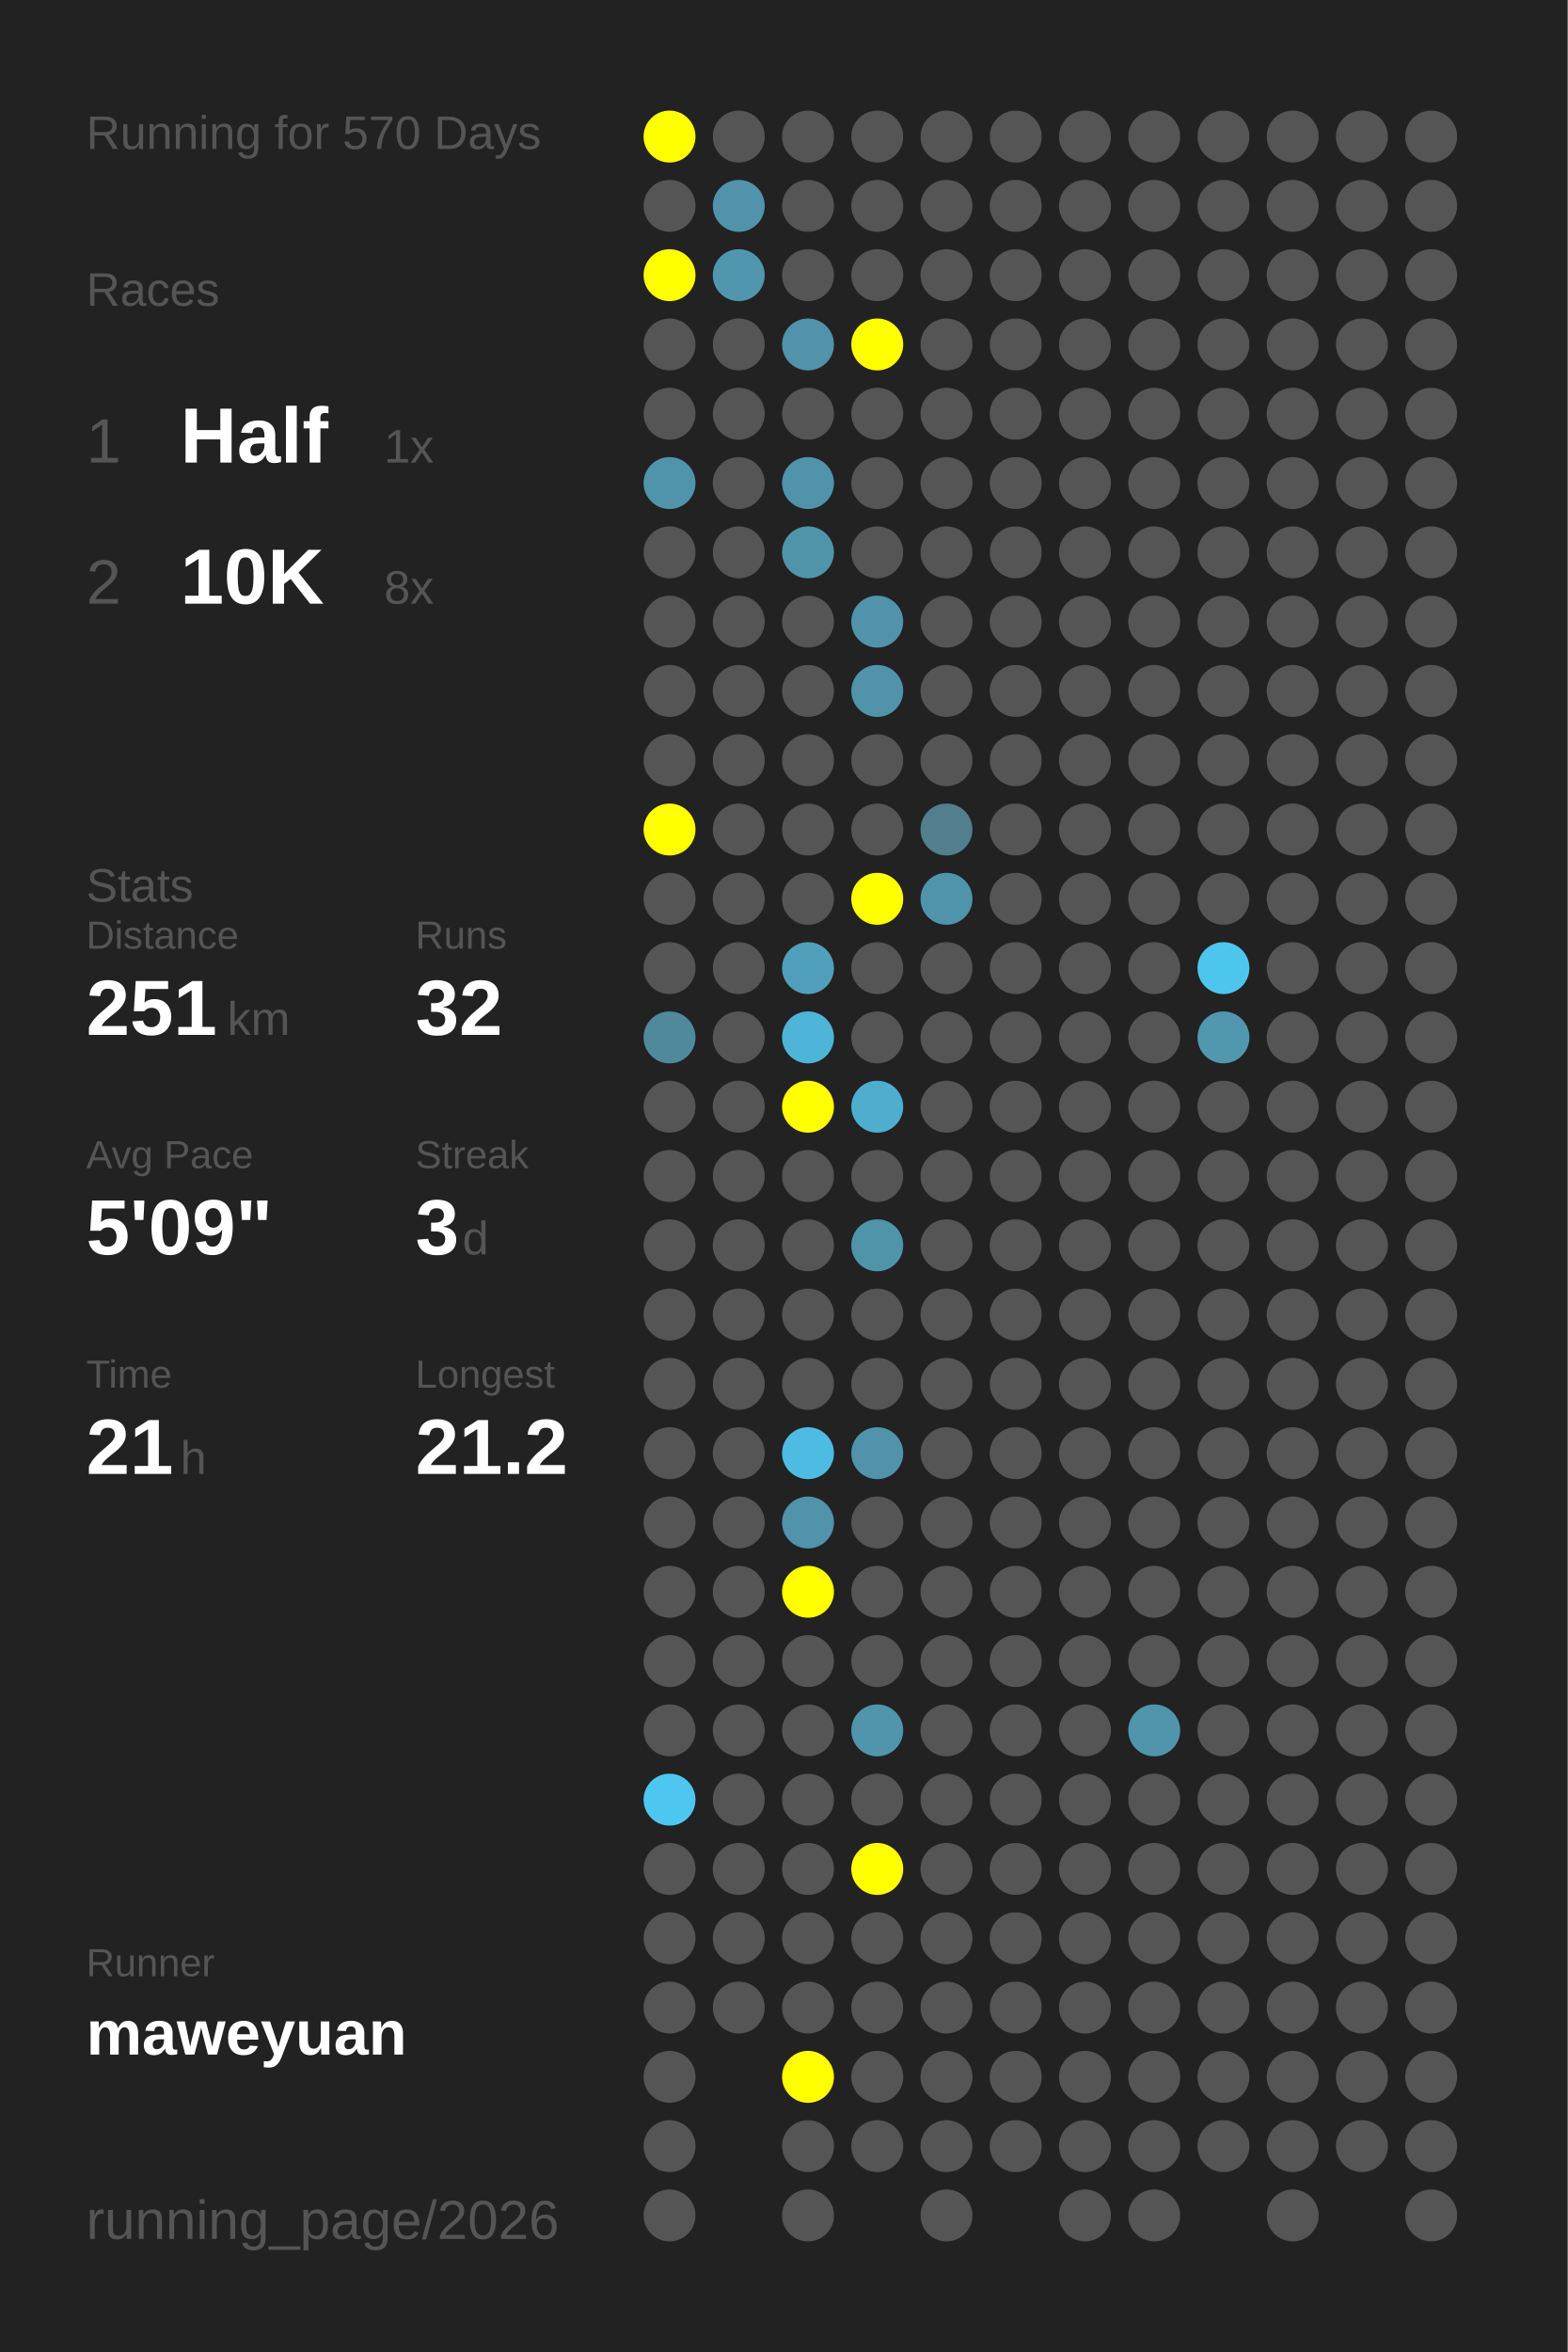
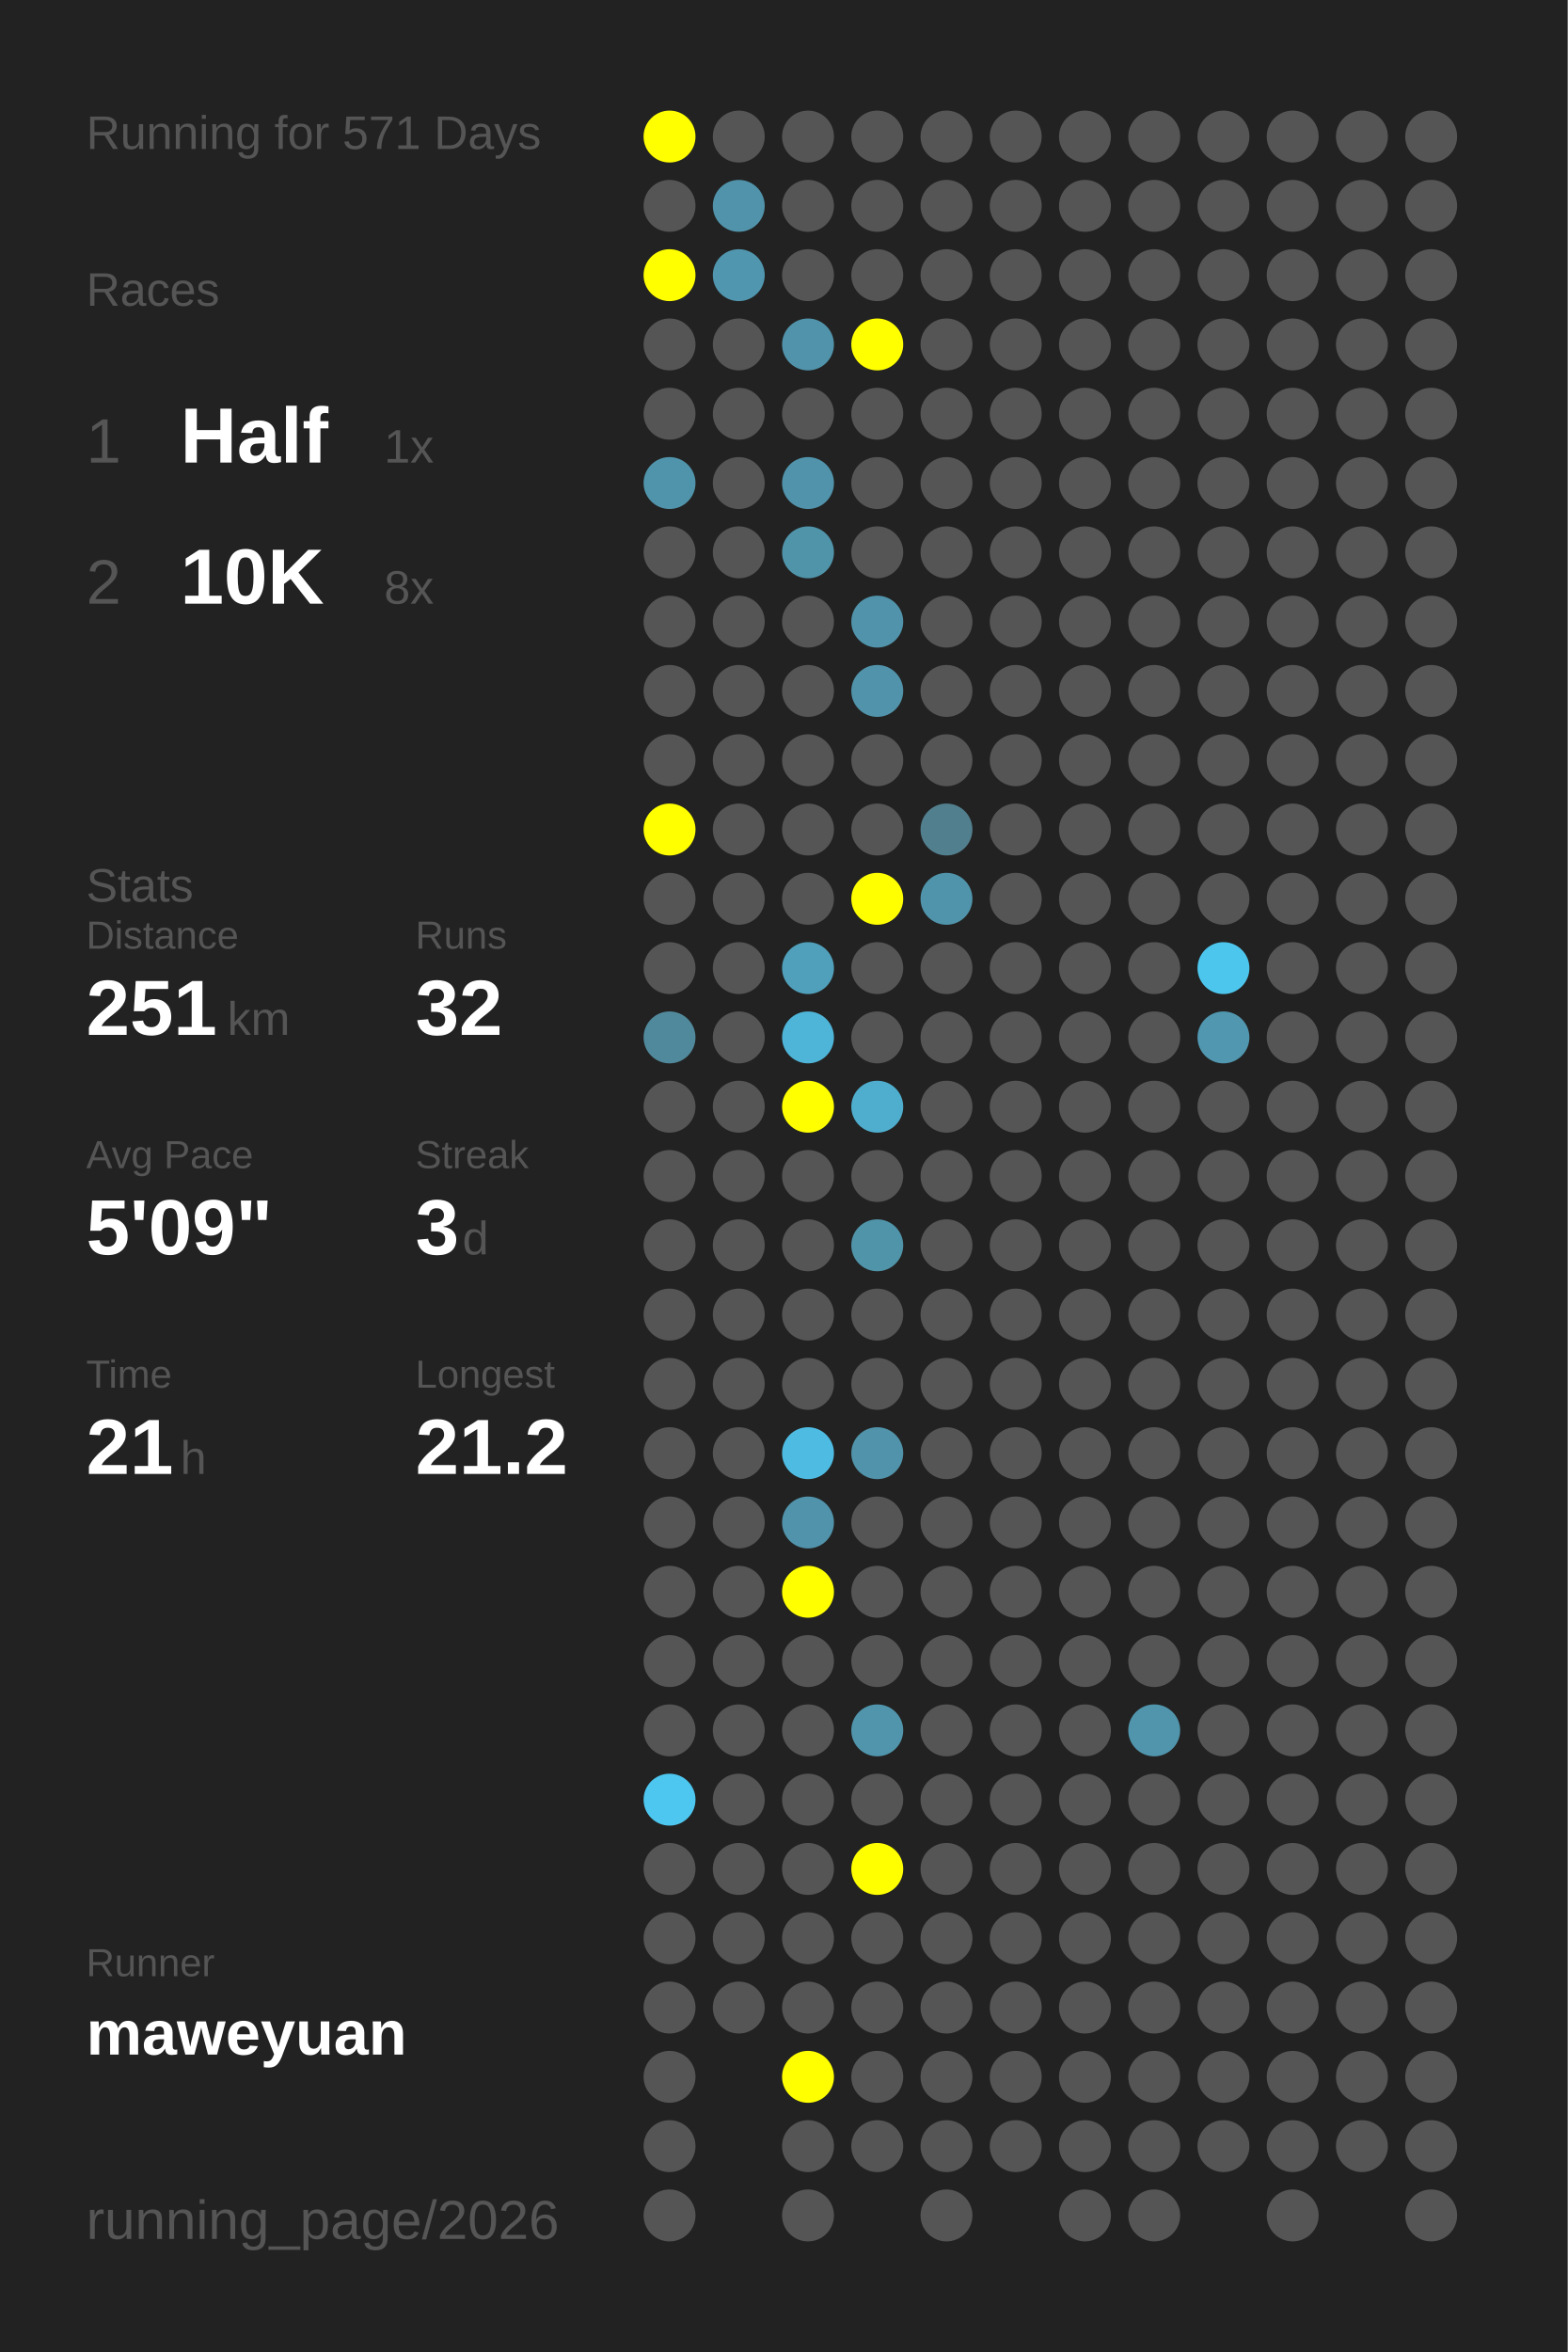
<svg xmlns="http://www.w3.org/2000/svg" baseProfile="full" height="300mm" version="1.1" viewBox="0,0,200,300" width="200mm">
  <defs />
  <rect fill="#222222" height="300" width="200" x="0" y="0" />
-   <text fill="#555555" style="font-size:6px; font-family:Arial;" x="11" y="19">Running for 570 Days</text>
+   <text fill="#555555" style="font-size:6px; font-family:Arial;" x="11" y="19">Running for 571 Days</text>
  <text fill="#555555" style="font-size:6px; font-family:Arial;" x="11" y="39">Races</text>
  <text fill="#555555" style="font-size:8px; font-family:Arial;" x="11" y="59">1</text>
  <text fill="#FFFFFF" style="font-size:10px; font-family:Arial; font-weight:bold;" x="23" y="59">Half</text>
  <text fill="#555555" style="font-size:6px; font-family:Arial;" x="49" y="59">1x</text>
  <text fill="#555555" style="font-size:8px; font-family:Arial;" x="11" y="77">2</text>
  <text fill="#FFFFFF" style="font-size:10px; font-family:Arial; font-weight:bold;" x="23" y="77">10K</text>
  <text fill="#555555" style="font-size:6px; font-family:Arial;" x="49" y="77">8x</text>
  <text fill="#555555" style="font-size:6px; font-family:Arial;" x="11" y="115">Stats</text>
  <text fill="#555555" style="font-size:5px; font-family:Arial;" x="11" y="121">Distance</text>
  <text fill="#FFFFFF" style="font-size:10px; font-family:Arial; font-weight:bold;" x="11" y="132">251</text>
  <text fill="#555555" style="font-size:6px; font-family:Arial;" x="29" y="132">km</text>
  <text fill="#555555" style="font-size:5px; font-family:Arial;" x="53" y="121">Runs</text>
  <text fill="#FFFFFF" style="font-size:10px; font-family:Arial; font-weight:bold;" x="53" y="132">32</text>
  <text fill="#555555" style="font-size:5px; font-family:Arial;" x="11" y="149">Avg Pace</text>
  <text fill="#FFFFFF" style="font-size:10px; font-family:Arial; font-weight:bold;" x="11" y="160">5'09"</text>
  <text fill="#555555" style="font-size:5px; font-family:Arial;" x="53" y="149">Streak</text>
  <text fill="#FFFFFF" style="font-size:10px; font-family:Arial; font-weight:bold;" x="53" y="160">3</text>
  <text fill="#555555" style="font-size:6px; font-family:Arial;" x="59" y="160">d</text>
  <text fill="#555555" style="font-size:5px; font-family:Arial;" x="11" y="177">Time</text>
  <text fill="#FFFFFF" style="font-size:10px; font-family:Arial; font-weight:bold;" x="11" y="188">21</text>
  <text fill="#555555" style="font-size:6px; font-family:Arial;" x="23" y="188">h</text>
  <text fill="#555555" style="font-size:5px; font-family:Arial;" x="53" y="177">Longest</text>
  <text fill="#FFFFFF" style="font-size:10px; font-family:Arial; font-weight:bold;" x="53" y="188">21.2</text>
  <text fill="#555555" style="font-size:5px; font-family:Arial;" x="11" y="252.065">Runner</text>
  <text fill="#FFFFFF" style="font-size:8px; font-family:Arial; font-weight:bold;" x="11" y="262.065">maweyuan</text>
  <text fill="#555555" style="font-size:7px; font-family:Arial;" x="11" y="285.581">running_page/2026</text>
  <circle cx="85.417" cy="17.419" fill="#FFFF00" r="3.312" />
  <circle cx="85.417" cy="26.258" fill="#555555" r="3.312" />
  <circle cx="85.417" cy="35.097" fill="#FFFF00" r="3.312" />
  <circle cx="85.417" cy="43.935" fill="#555555" r="3.312" />
  <circle cx="85.417" cy="52.774" fill="#555555" r="3.312" />
  <circle cx="85.417" cy="61.613" fill="#5094ab" r="3.312" />
  <circle cx="85.417" cy="70.452" fill="#555555" r="3.312" />
  <circle cx="85.417" cy="79.29" fill="#555555" r="3.312" />
  <circle cx="85.417" cy="88.129" fill="#555555" r="3.312" />
  <circle cx="85.417" cy="96.968" fill="#555555" r="3.312" />
  <circle cx="85.417" cy="105.806" fill="#FFFF00" r="3.312" />
  <circle cx="85.417" cy="114.645" fill="#555555" r="3.312" />
  <circle cx="85.417" cy="123.484" fill="#555555" r="3.312" />
  <circle cx="85.417" cy="132.323" fill="#51899c" r="3.312" />
  <circle cx="85.417" cy="141.161" fill="#555555" r="3.312" />
  <circle cx="85.417" cy="150" fill="#555555" r="3.312" />
  <circle cx="85.417" cy="158.839" fill="#555555" r="3.312" />
  <circle cx="85.417" cy="167.677" fill="#555555" r="3.312" />
  <circle cx="85.417" cy="176.516" fill="#555555" r="3.312" />
  <circle cx="85.417" cy="185.355" fill="#555555" r="3.312" />
  <circle cx="85.417" cy="194.194" fill="#555555" r="3.312" />
  <circle cx="85.417" cy="203.032" fill="#555555" r="3.312" />
  <circle cx="85.417" cy="211.871" fill="#555555" r="3.312" />
  <circle cx="85.417" cy="220.71" fill="#555555" r="3.312" />
  <circle cx="85.417" cy="229.548" fill="#4dc7f0" r="3.312" />
  <circle cx="85.417" cy="238.387" fill="#555555" r="3.312" />
  <circle cx="85.417" cy="247.226" fill="#555555" r="3.312" />
  <circle cx="85.417" cy="256.065" fill="#555555" r="3.312" />
  <circle cx="85.417" cy="264.903" fill="#555555" r="3.312" />
  <circle cx="85.417" cy="273.742" fill="#555555" r="3.312" />
  <circle cx="85.417" cy="282.581" fill="#555555" r="3.312" />
  <circle cx="94.25" cy="17.419" fill="#555555" r="3.312" />
  <circle cx="94.25" cy="26.258" fill="#5093aa" r="3.312" />
  <circle cx="94.25" cy="35.097" fill="#5096ae" r="3.312" />
  <circle cx="94.25" cy="43.935" fill="#555555" r="3.312" />
  <circle cx="94.25" cy="52.774" fill="#555555" r="3.312" />
  <circle cx="94.25" cy="61.613" fill="#555555" r="3.312" />
  <circle cx="94.25" cy="70.452" fill="#555555" r="3.312" />
  <circle cx="94.25" cy="79.29" fill="#555555" r="3.312" />
  <circle cx="94.25" cy="88.129" fill="#555555" r="3.312" />
  <circle cx="94.25" cy="96.968" fill="#555555" r="3.312" />
  <circle cx="94.25" cy="105.806" fill="#555555" r="3.312" />
  <circle cx="94.25" cy="114.645" fill="#555555" r="3.312" />
  <circle cx="94.25" cy="123.484" fill="#555555" r="3.312" />
  <circle cx="94.25" cy="132.323" fill="#555555" r="3.312" />
  <circle cx="94.25" cy="141.161" fill="#555555" r="3.312" />
  <circle cx="94.25" cy="150" fill="#555555" r="3.312" />
  <circle cx="94.25" cy="158.839" fill="#555555" r="3.312" />
  <circle cx="94.25" cy="167.677" fill="#555555" r="3.312" />
  <circle cx="94.25" cy="176.516" fill="#555555" r="3.312" />
  <circle cx="94.25" cy="185.355" fill="#555555" r="3.312" />
  <circle cx="94.25" cy="194.194" fill="#555555" r="3.312" />
  <circle cx="94.25" cy="203.032" fill="#555555" r="3.312" />
  <circle cx="94.25" cy="211.871" fill="#555555" r="3.312" />
  <circle cx="94.25" cy="220.71" fill="#555555" r="3.312" />
  <circle cx="94.25" cy="229.548" fill="#555555" r="3.312" />
  <circle cx="94.25" cy="238.387" fill="#555555" r="3.312" />
  <circle cx="94.25" cy="247.226" fill="#555555" r="3.312" />
  <circle cx="94.25" cy="256.065" fill="#555555" r="3.312" />
  <circle cx="103.083" cy="17.419" fill="#555555" r="3.312" />
  <circle cx="103.083" cy="26.258" fill="#555555" r="3.312" />
  <circle cx="103.083" cy="35.097" fill="#555555" r="3.312" />
  <circle cx="103.083" cy="43.935" fill="#5093aa" r="3.312" />
  <circle cx="103.083" cy="52.774" fill="#555555" r="3.312" />
  <circle cx="103.083" cy="61.613" fill="#5093aa" r="3.312" />
  <circle cx="103.083" cy="70.452" fill="#5094aa" r="3.312" />
  <circle cx="103.083" cy="79.29" fill="#555555" r="3.312" />
  <circle cx="103.083" cy="88.129" fill="#555555" r="3.312" />
  <circle cx="103.083" cy="96.968" fill="#555555" r="3.312" />
  <circle cx="103.083" cy="105.806" fill="#555555" r="3.312" />
  <circle cx="103.083" cy="114.645" fill="#555555" r="3.312" />
  <circle cx="103.083" cy="123.484" fill="#50a0bb" r="3.312" />
  <circle cx="103.083" cy="132.323" fill="#4eb5d8" r="3.312" />
  <circle cx="103.083" cy="141.161" fill="#FFFF00" r="3.312" />
  <circle cx="103.083" cy="150" fill="#555555" r="3.312" />
  <circle cx="103.083" cy="158.839" fill="#555555" r="3.312" />
  <circle cx="103.083" cy="167.677" fill="#555555" r="3.312" />
  <circle cx="103.083" cy="176.516" fill="#555555" r="3.312" />
  <circle cx="103.083" cy="185.355" fill="#4ebce2" r="3.312" />
  <circle cx="103.083" cy="194.194" fill="#5093aa" r="3.312" />
  <circle cx="103.083" cy="203.032" fill="#FFFF00" r="3.312" />
  <circle cx="103.083" cy="211.871" fill="#555555" r="3.312" />
  <circle cx="103.083" cy="220.71" fill="#555555" r="3.312" />
  <circle cx="103.083" cy="229.548" fill="#555555" r="3.312" />
  <circle cx="103.083" cy="238.387" fill="#555555" r="3.312" />
  <circle cx="103.083" cy="247.226" fill="#555555" r="3.312" />
  <circle cx="103.083" cy="256.065" fill="#555555" r="3.312" />
  <circle cx="103.083" cy="264.903" fill="#FFFF00" r="3.312" />
  <circle cx="103.083" cy="273.742" fill="#555555" r="3.312" />
  <circle cx="103.083" cy="282.581" fill="#555555" r="3.312" />
  <circle cx="111.917" cy="17.419" fill="#555555" r="3.312" />
  <circle cx="111.917" cy="26.258" fill="#555555" r="3.312" />
  <circle cx="111.917" cy="35.097" fill="#555555" r="3.312" />
  <circle cx="111.917" cy="43.935" fill="#FFFF00" r="3.312" />
  <circle cx="111.917" cy="52.774" fill="#555555" r="3.312" />
  <circle cx="111.917" cy="61.613" fill="#555555" r="3.312" />
  <circle cx="111.917" cy="70.452" fill="#555555" r="3.312" />
  <circle cx="111.917" cy="79.29" fill="#5093aa" r="3.312" />
  <circle cx="111.917" cy="88.129" fill="#5093aa" r="3.312" />
  <circle cx="111.917" cy="96.968" fill="#555555" r="3.312" />
  <circle cx="111.917" cy="105.806" fill="#555555" r="3.312" />
  <circle cx="111.917" cy="114.645" fill="#FFFF00" r="3.312" />
  <circle cx="111.917" cy="123.484" fill="#555555" r="3.312" />
  <circle cx="111.917" cy="132.323" fill="#555555" r="3.312" />
  <circle cx="111.917" cy="141.161" fill="#4faece" r="3.312" />
  <circle cx="111.917" cy="150" fill="#555555" r="3.312" />
  <circle cx="111.917" cy="158.839" fill="#5094aa" r="3.312" />
  <circle cx="111.917" cy="167.677" fill="#555555" r="3.312" />
  <circle cx="111.917" cy="176.516" fill="#555555" r="3.312" />
  <circle cx="111.917" cy="185.355" fill="#5093aa" r="3.312" />
  <circle cx="111.917" cy="194.194" fill="#555555" r="3.312" />
  <circle cx="111.917" cy="203.032" fill="#555555" r="3.312" />
  <circle cx="111.917" cy="211.871" fill="#555555" r="3.312" />
  <circle cx="111.917" cy="220.71" fill="#5095ac" r="3.312" />
  <circle cx="111.917" cy="229.548" fill="#555555" r="3.312" />
  <circle cx="111.917" cy="238.387" fill="#FFFF00" r="3.312" />
  <circle cx="111.917" cy="247.226" fill="#555555" r="3.312" />
  <circle cx="111.917" cy="256.065" fill="#555555" r="3.312" />
  <circle cx="111.917" cy="264.903" fill="#555555" r="3.312" />
  <circle cx="111.917" cy="273.742" fill="#555555" r="3.312" />
  <circle cx="120.75" cy="17.419" fill="#555555" r="3.312" />
  <circle cx="120.75" cy="26.258" fill="#555555" r="3.312" />
  <circle cx="120.75" cy="35.097" fill="#555555" r="3.312" />
  <circle cx="120.75" cy="43.935" fill="#555555" r="3.312" />
  <circle cx="120.75" cy="52.774" fill="#555555" r="3.312" />
  <circle cx="120.75" cy="61.613" fill="#555555" r="3.312" />
  <circle cx="120.75" cy="70.452" fill="#555555" r="3.312" />
  <circle cx="120.75" cy="79.29" fill="#555555" r="3.312" />
  <circle cx="120.75" cy="88.129" fill="#555555" r="3.312" />
  <circle cx="120.75" cy="96.968" fill="#555555" r="3.312" />
  <circle cx="120.75" cy="105.806" fill="#527f8e" r="3.312" />
  <circle cx="120.75" cy="114.645" fill="#5094ab" r="3.312" />
  <circle cx="120.75" cy="123.484" fill="#555555" r="3.312" />
  <circle cx="120.75" cy="132.323" fill="#555555" r="3.312" />
  <circle cx="120.75" cy="141.161" fill="#555555" r="3.312" />
  <circle cx="120.75" cy="150" fill="#555555" r="3.312" />
  <circle cx="120.75" cy="158.839" fill="#555555" r="3.312" />
  <circle cx="120.75" cy="167.677" fill="#555555" r="3.312" />
  <circle cx="120.75" cy="176.516" fill="#555555" r="3.312" />
  <circle cx="120.75" cy="185.355" fill="#555555" r="3.312" />
  <circle cx="120.75" cy="194.194" fill="#555555" r="3.312" />
  <circle cx="120.75" cy="203.032" fill="#555555" r="3.312" />
  <circle cx="120.75" cy="211.871" fill="#555555" r="3.312" />
  <circle cx="120.75" cy="220.71" fill="#555555" r="3.312" />
  <circle cx="120.75" cy="229.548" fill="#555555" r="3.312" />
  <circle cx="120.75" cy="238.387" fill="#555555" r="3.312" />
  <circle cx="120.75" cy="247.226" fill="#555555" r="3.312" />
  <circle cx="120.75" cy="256.065" fill="#555555" r="3.312" />
  <circle cx="120.75" cy="264.903" fill="#555555" r="3.312" />
  <circle cx="120.75" cy="273.742" fill="#555555" r="3.312" />
  <circle cx="120.75" cy="282.581" fill="#555555" r="3.312" />
  <circle cx="129.583" cy="17.419" fill="#555555" r="3.312" />
  <circle cx="129.583" cy="26.258" fill="#555555" r="3.312" />
  <circle cx="129.583" cy="35.097" fill="#555555" r="3.312" />
  <circle cx="129.583" cy="43.935" fill="#555555" r="3.312" />
  <circle cx="129.583" cy="52.774" fill="#555555" r="3.312" />
  <circle cx="129.583" cy="61.613" fill="#555555" r="3.312" />
  <circle cx="129.583" cy="70.452" fill="#555555" r="3.312" />
  <circle cx="129.583" cy="79.29" fill="#555555" r="3.312" />
  <circle cx="129.583" cy="88.129" fill="#555555" r="3.312" />
  <circle cx="129.583" cy="96.968" fill="#555555" r="3.312" />
  <circle cx="129.583" cy="105.806" fill="#555555" r="3.312" />
  <circle cx="129.583" cy="114.645" fill="#555555" r="3.312" />
  <circle cx="129.583" cy="123.484" fill="#555555" r="3.312" />
  <circle cx="129.583" cy="132.323" fill="#555555" r="3.312" />
  <circle cx="129.583" cy="141.161" fill="#555555" r="3.312" />
  <circle cx="129.583" cy="150" fill="#555555" r="3.312" />
  <circle cx="129.583" cy="158.839" fill="#555555" r="3.312" />
  <circle cx="129.583" cy="167.677" fill="#555555" r="3.312" />
  <circle cx="129.583" cy="176.516" fill="#555555" r="3.312" />
  <circle cx="129.583" cy="185.355" fill="#555555" r="3.312" />
  <circle cx="129.583" cy="194.194" fill="#555555" r="3.312" />
  <circle cx="129.583" cy="203.032" fill="#555555" r="3.312" />
  <circle cx="129.583" cy="211.871" fill="#555555" r="3.312" />
  <circle cx="129.583" cy="220.71" fill="#555555" r="3.312" />
  <circle cx="129.583" cy="229.548" fill="#555555" r="3.312" />
  <circle cx="129.583" cy="238.387" fill="#555555" r="3.312" />
  <circle cx="129.583" cy="247.226" fill="#555555" r="3.312" />
  <circle cx="129.583" cy="256.065" fill="#555555" r="3.312" />
  <circle cx="129.583" cy="264.903" fill="#555555" r="3.312" />
  <circle cx="129.583" cy="273.742" fill="#555555" r="3.312" />
  <circle cx="138.417" cy="17.419" fill="#555555" r="3.312" />
  <circle cx="138.417" cy="26.258" fill="#555555" r="3.312" />
  <circle cx="138.417" cy="35.097" fill="#555555" r="3.312" />
  <circle cx="138.417" cy="43.935" fill="#555555" r="3.312" />
  <circle cx="138.417" cy="52.774" fill="#555555" r="3.312" />
  <circle cx="138.417" cy="61.613" fill="#555555" r="3.312" />
  <circle cx="138.417" cy="70.452" fill="#555555" r="3.312" />
  <circle cx="138.417" cy="79.29" fill="#555555" r="3.312" />
  <circle cx="138.417" cy="88.129" fill="#555555" r="3.312" />
  <circle cx="138.417" cy="96.968" fill="#555555" r="3.312" />
  <circle cx="138.417" cy="105.806" fill="#555555" r="3.312" />
  <circle cx="138.417" cy="114.645" fill="#555555" r="3.312" />
  <circle cx="138.417" cy="123.484" fill="#555555" r="3.312" />
  <circle cx="138.417" cy="132.323" fill="#555555" r="3.312" />
  <circle cx="138.417" cy="141.161" fill="#555555" r="3.312" />
  <circle cx="138.417" cy="150" fill="#555555" r="3.312" />
  <circle cx="138.417" cy="158.839" fill="#555555" r="3.312" />
  <circle cx="138.417" cy="167.677" fill="#555555" r="3.312" />
  <circle cx="138.417" cy="176.516" fill="#555555" r="3.312" />
  <circle cx="138.417" cy="185.355" fill="#555555" r="3.312" />
  <circle cx="138.417" cy="194.194" fill="#555555" r="3.312" />
  <circle cx="138.417" cy="203.032" fill="#555555" r="3.312" />
  <circle cx="138.417" cy="211.871" fill="#555555" r="3.312" />
  <circle cx="138.417" cy="220.71" fill="#555555" r="3.312" />
  <circle cx="138.417" cy="229.548" fill="#555555" r="3.312" />
  <circle cx="138.417" cy="238.387" fill="#555555" r="3.312" />
  <circle cx="138.417" cy="247.226" fill="#555555" r="3.312" />
  <circle cx="138.417" cy="256.065" fill="#555555" r="3.312" />
  <circle cx="138.417" cy="264.903" fill="#555555" r="3.312" />
  <circle cx="138.417" cy="273.742" fill="#555555" r="3.312" />
  <circle cx="138.417" cy="282.581" fill="#555555" r="3.312" />
  <circle cx="147.25" cy="17.419" fill="#555555" r="3.312" />
  <circle cx="147.25" cy="26.258" fill="#555555" r="3.312" />
  <circle cx="147.25" cy="35.097" fill="#555555" r="3.312" />
  <circle cx="147.25" cy="43.935" fill="#555555" r="3.312" />
  <circle cx="147.25" cy="52.774" fill="#555555" r="3.312" />
  <circle cx="147.25" cy="61.613" fill="#555555" r="3.312" />
  <circle cx="147.25" cy="70.452" fill="#555555" r="3.312" />
  <circle cx="147.25" cy="79.29" fill="#555555" r="3.312" />
  <circle cx="147.25" cy="88.129" fill="#555555" r="3.312" />
  <circle cx="147.25" cy="96.968" fill="#555555" r="3.312" />
  <circle cx="147.25" cy="105.806" fill="#555555" r="3.312" />
  <circle cx="147.25" cy="114.645" fill="#555555" r="3.312" />
  <circle cx="147.25" cy="123.484" fill="#555555" r="3.312" />
  <circle cx="147.25" cy="132.323" fill="#555555" r="3.312" />
  <circle cx="147.25" cy="141.161" fill="#555555" r="3.312" />
  <circle cx="147.25" cy="150" fill="#555555" r="3.312" />
  <circle cx="147.25" cy="158.839" fill="#555555" r="3.312" />
  <circle cx="147.25" cy="167.677" fill="#555555" r="3.312" />
  <circle cx="147.25" cy="176.516" fill="#555555" r="3.312" />
  <circle cx="147.25" cy="185.355" fill="#555555" r="3.312" />
  <circle cx="147.25" cy="194.194" fill="#555555" r="3.312" />
  <circle cx="147.25" cy="203.032" fill="#555555" r="3.312" />
  <circle cx="147.25" cy="211.871" fill="#555555" r="3.312" />
  <circle cx="147.25" cy="220.71" fill="#5095ac" r="3.312" />
  <circle cx="147.25" cy="229.548" fill="#555555" r="3.312" />
  <circle cx="147.25" cy="238.387" fill="#555555" r="3.312" />
  <circle cx="147.25" cy="247.226" fill="#555555" r="3.312" />
  <circle cx="147.25" cy="256.065" fill="#555555" r="3.312" />
  <circle cx="147.25" cy="264.903" fill="#555555" r="3.312" />
  <circle cx="147.25" cy="273.742" fill="#555555" r="3.312" />
  <circle cx="147.25" cy="282.581" fill="#555555" r="3.312" />
  <circle cx="156.083" cy="17.419" fill="#555555" r="3.312" />
  <circle cx="156.083" cy="26.258" fill="#555555" r="3.312" />
  <circle cx="156.083" cy="35.097" fill="#555555" r="3.312" />
  <circle cx="156.083" cy="43.935" fill="#555555" r="3.312" />
  <circle cx="156.083" cy="52.774" fill="#555555" r="3.312" />
  <circle cx="156.083" cy="61.613" fill="#555555" r="3.312" />
  <circle cx="156.083" cy="70.452" fill="#555555" r="3.312" />
  <circle cx="156.083" cy="79.29" fill="#555555" r="3.312" />
  <circle cx="156.083" cy="88.129" fill="#555555" r="3.312" />
  <circle cx="156.083" cy="96.968" fill="#555555" r="3.312" />
  <circle cx="156.083" cy="105.806" fill="#555555" r="3.312" />
  <circle cx="156.083" cy="114.645" fill="#555555" r="3.312" />
  <circle cx="156.083" cy="123.484" fill="#4dc6ee" r="3.312" />
  <circle cx="156.083" cy="132.323" fill="#5097af" r="3.312" />
  <circle cx="156.083" cy="141.161" fill="#555555" r="3.312" />
  <circle cx="156.083" cy="150" fill="#555555" r="3.312" />
  <circle cx="156.083" cy="158.839" fill="#555555" r="3.312" />
  <circle cx="156.083" cy="167.677" fill="#555555" r="3.312" />
  <circle cx="156.083" cy="176.516" fill="#555555" r="3.312" />
  <circle cx="156.083" cy="185.355" fill="#555555" r="3.312" />
  <circle cx="156.083" cy="194.194" fill="#555555" r="3.312" />
  <circle cx="156.083" cy="203.032" fill="#555555" r="3.312" />
  <circle cx="156.083" cy="211.871" fill="#555555" r="3.312" />
  <circle cx="156.083" cy="220.71" fill="#555555" r="3.312" />
  <circle cx="156.083" cy="229.548" fill="#555555" r="3.312" />
  <circle cx="156.083" cy="238.387" fill="#555555" r="3.312" />
  <circle cx="156.083" cy="247.226" fill="#555555" r="3.312" />
  <circle cx="156.083" cy="256.065" fill="#555555" r="3.312" />
  <circle cx="156.083" cy="264.903" fill="#555555" r="3.312" />
  <circle cx="156.083" cy="273.742" fill="#555555" r="3.312" />
  <circle cx="164.917" cy="17.419" fill="#555555" r="3.312" />
  <circle cx="164.917" cy="26.258" fill="#555555" r="3.312" />
  <circle cx="164.917" cy="35.097" fill="#555555" r="3.312" />
  <circle cx="164.917" cy="43.935" fill="#555555" r="3.312" />
  <circle cx="164.917" cy="52.774" fill="#555555" r="3.312" />
  <circle cx="164.917" cy="61.613" fill="#555555" r="3.312" />
  <circle cx="164.917" cy="70.452" fill="#555555" r="3.312" />
  <circle cx="164.917" cy="79.29" fill="#555555" r="3.312" />
  <circle cx="164.917" cy="88.129" fill="#555555" r="3.312" />
  <circle cx="164.917" cy="96.968" fill="#555555" r="3.312" />
  <circle cx="164.917" cy="105.806" fill="#555555" r="3.312" />
  <circle cx="164.917" cy="114.645" fill="#555555" r="3.312" />
  <circle cx="164.917" cy="123.484" fill="#555555" r="3.312" />
  <circle cx="164.917" cy="132.323" fill="#555555" r="3.312" />
  <circle cx="164.917" cy="141.161" fill="#555555" r="3.312" />
  <circle cx="164.917" cy="150" fill="#555555" r="3.312" />
  <circle cx="164.917" cy="158.839" fill="#555555" r="3.312" />
  <circle cx="164.917" cy="167.677" fill="#555555" r="3.312" />
  <circle cx="164.917" cy="176.516" fill="#555555" r="3.312" />
  <circle cx="164.917" cy="185.355" fill="#555555" r="3.312" />
  <circle cx="164.917" cy="194.194" fill="#555555" r="3.312" />
  <circle cx="164.917" cy="203.032" fill="#555555" r="3.312" />
  <circle cx="164.917" cy="211.871" fill="#555555" r="3.312" />
  <circle cx="164.917" cy="220.71" fill="#555555" r="3.312" />
  <circle cx="164.917" cy="229.548" fill="#555555" r="3.312" />
  <circle cx="164.917" cy="238.387" fill="#555555" r="3.312" />
  <circle cx="164.917" cy="247.226" fill="#555555" r="3.312" />
  <circle cx="164.917" cy="256.065" fill="#555555" r="3.312" />
  <circle cx="164.917" cy="264.903" fill="#555555" r="3.312" />
  <circle cx="164.917" cy="273.742" fill="#555555" r="3.312" />
  <circle cx="164.917" cy="282.581" fill="#555555" r="3.312" />
  <circle cx="173.75" cy="17.419" fill="#555555" r="3.312" />
  <circle cx="173.75" cy="26.258" fill="#555555" r="3.312" />
  <circle cx="173.75" cy="35.097" fill="#555555" r="3.312" />
  <circle cx="173.75" cy="43.935" fill="#555555" r="3.312" />
  <circle cx="173.75" cy="52.774" fill="#555555" r="3.312" />
  <circle cx="173.75" cy="61.613" fill="#555555" r="3.312" />
  <circle cx="173.75" cy="70.452" fill="#555555" r="3.312" />
  <circle cx="173.75" cy="79.29" fill="#555555" r="3.312" />
  <circle cx="173.75" cy="88.129" fill="#555555" r="3.312" />
  <circle cx="173.75" cy="96.968" fill="#555555" r="3.312" />
  <circle cx="173.75" cy="105.806" fill="#555555" r="3.312" />
  <circle cx="173.75" cy="114.645" fill="#555555" r="3.312" />
  <circle cx="173.75" cy="123.484" fill="#555555" r="3.312" />
  <circle cx="173.75" cy="132.323" fill="#555555" r="3.312" />
  <circle cx="173.75" cy="141.161" fill="#555555" r="3.312" />
  <circle cx="173.75" cy="150" fill="#555555" r="3.312" />
  <circle cx="173.75" cy="158.839" fill="#555555" r="3.312" />
  <circle cx="173.75" cy="167.677" fill="#555555" r="3.312" />
  <circle cx="173.75" cy="176.516" fill="#555555" r="3.312" />
  <circle cx="173.75" cy="185.355" fill="#555555" r="3.312" />
  <circle cx="173.75" cy="194.194" fill="#555555" r="3.312" />
  <circle cx="173.75" cy="203.032" fill="#555555" r="3.312" />
  <circle cx="173.75" cy="211.871" fill="#555555" r="3.312" />
  <circle cx="173.75" cy="220.71" fill="#555555" r="3.312" />
  <circle cx="173.75" cy="229.548" fill="#555555" r="3.312" />
  <circle cx="173.75" cy="238.387" fill="#555555" r="3.312" />
  <circle cx="173.75" cy="247.226" fill="#555555" r="3.312" />
  <circle cx="173.75" cy="256.065" fill="#555555" r="3.312" />
  <circle cx="173.75" cy="264.903" fill="#555555" r="3.312" />
  <circle cx="173.75" cy="273.742" fill="#555555" r="3.312" />
  <circle cx="182.583" cy="17.419" fill="#555555" r="3.312" />
  <circle cx="182.583" cy="26.258" fill="#555555" r="3.312" />
  <circle cx="182.583" cy="35.097" fill="#555555" r="3.312" />
  <circle cx="182.583" cy="43.935" fill="#555555" r="3.312" />
  <circle cx="182.583" cy="52.774" fill="#555555" r="3.312" />
  <circle cx="182.583" cy="61.613" fill="#555555" r="3.312" />
  <circle cx="182.583" cy="70.452" fill="#555555" r="3.312" />
  <circle cx="182.583" cy="79.29" fill="#555555" r="3.312" />
  <circle cx="182.583" cy="88.129" fill="#555555" r="3.312" />
  <circle cx="182.583" cy="96.968" fill="#555555" r="3.312" />
  <circle cx="182.583" cy="105.806" fill="#555555" r="3.312" />
  <circle cx="182.583" cy="114.645" fill="#555555" r="3.312" />
  <circle cx="182.583" cy="123.484" fill="#555555" r="3.312" />
  <circle cx="182.583" cy="132.323" fill="#555555" r="3.312" />
  <circle cx="182.583" cy="141.161" fill="#555555" r="3.312" />
  <circle cx="182.583" cy="150" fill="#555555" r="3.312" />
  <circle cx="182.583" cy="158.839" fill="#555555" r="3.312" />
  <circle cx="182.583" cy="167.677" fill="#555555" r="3.312" />
  <circle cx="182.583" cy="176.516" fill="#555555" r="3.312" />
  <circle cx="182.583" cy="185.355" fill="#555555" r="3.312" />
  <circle cx="182.583" cy="194.194" fill="#555555" r="3.312" />
  <circle cx="182.583" cy="203.032" fill="#555555" r="3.312" />
  <circle cx="182.583" cy="211.871" fill="#555555" r="3.312" />
  <circle cx="182.583" cy="220.71" fill="#555555" r="3.312" />
  <circle cx="182.583" cy="229.548" fill="#555555" r="3.312" />
  <circle cx="182.583" cy="238.387" fill="#555555" r="3.312" />
  <circle cx="182.583" cy="247.226" fill="#555555" r="3.312" />
  <circle cx="182.583" cy="256.065" fill="#555555" r="3.312" />
  <circle cx="182.583" cy="264.903" fill="#555555" r="3.312" />
  <circle cx="182.583" cy="273.742" fill="#555555" r="3.312" />
  <circle cx="182.583" cy="282.581" fill="#555555" r="3.312" />
</svg>
